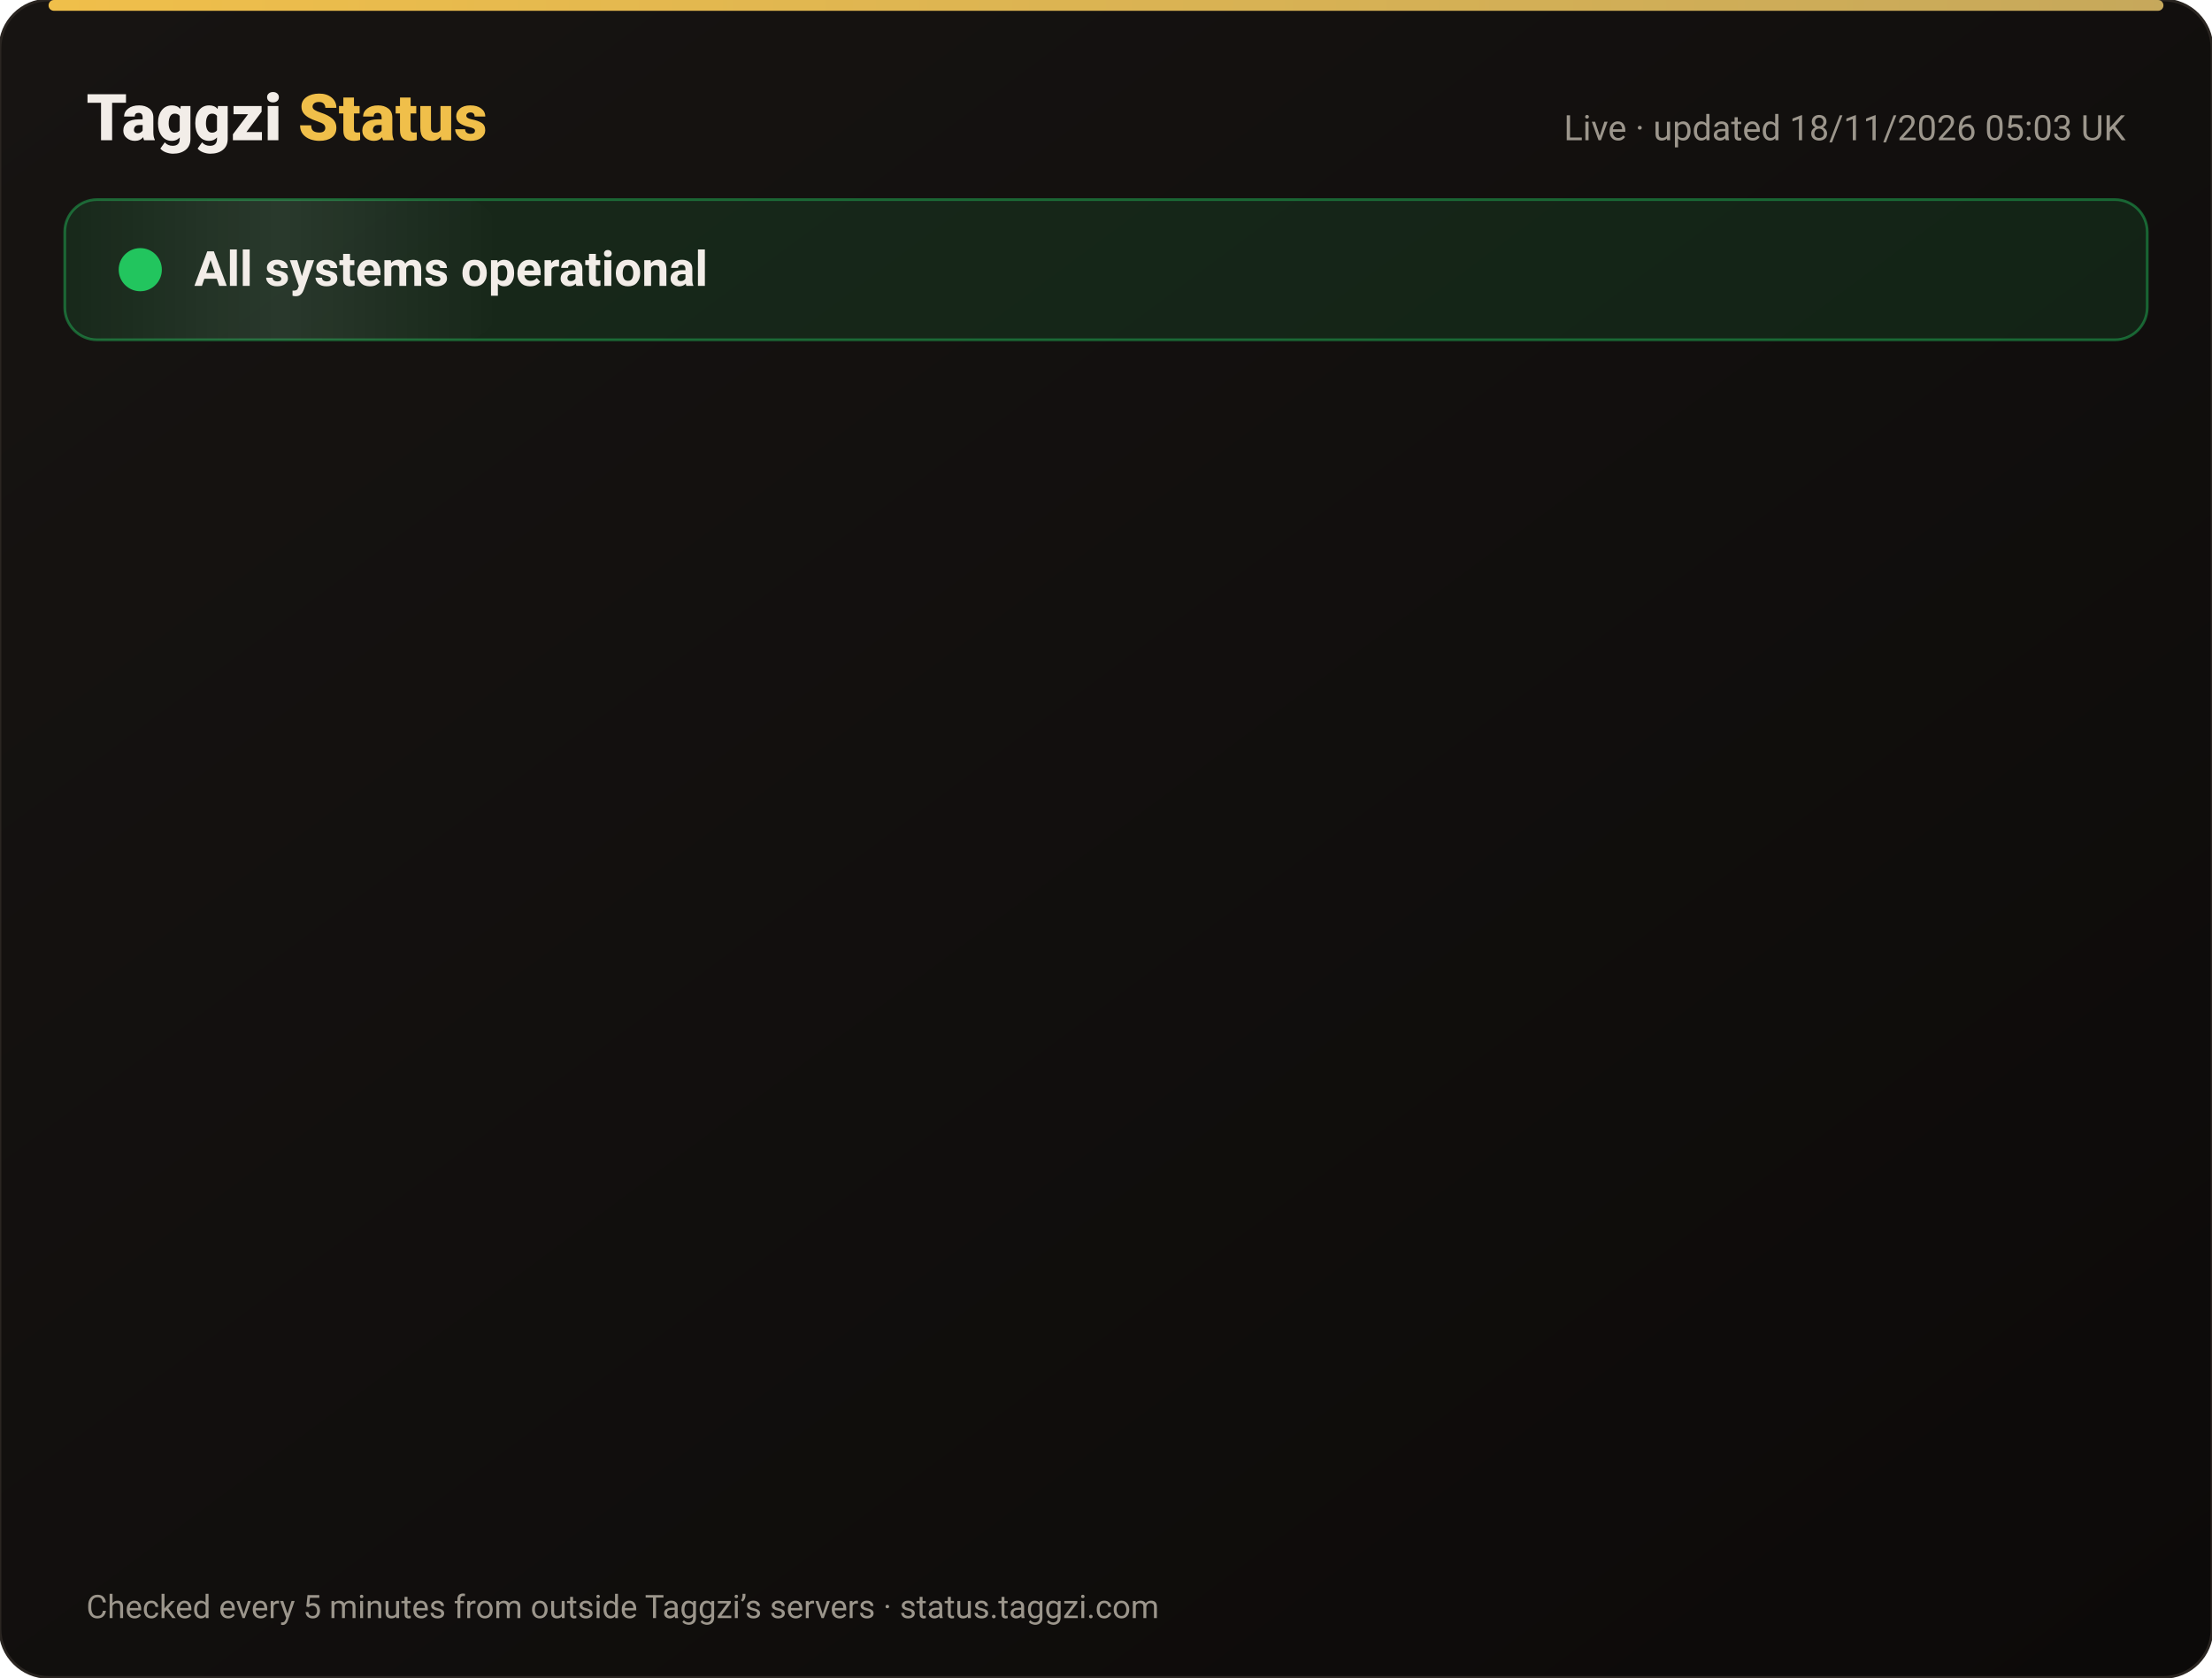
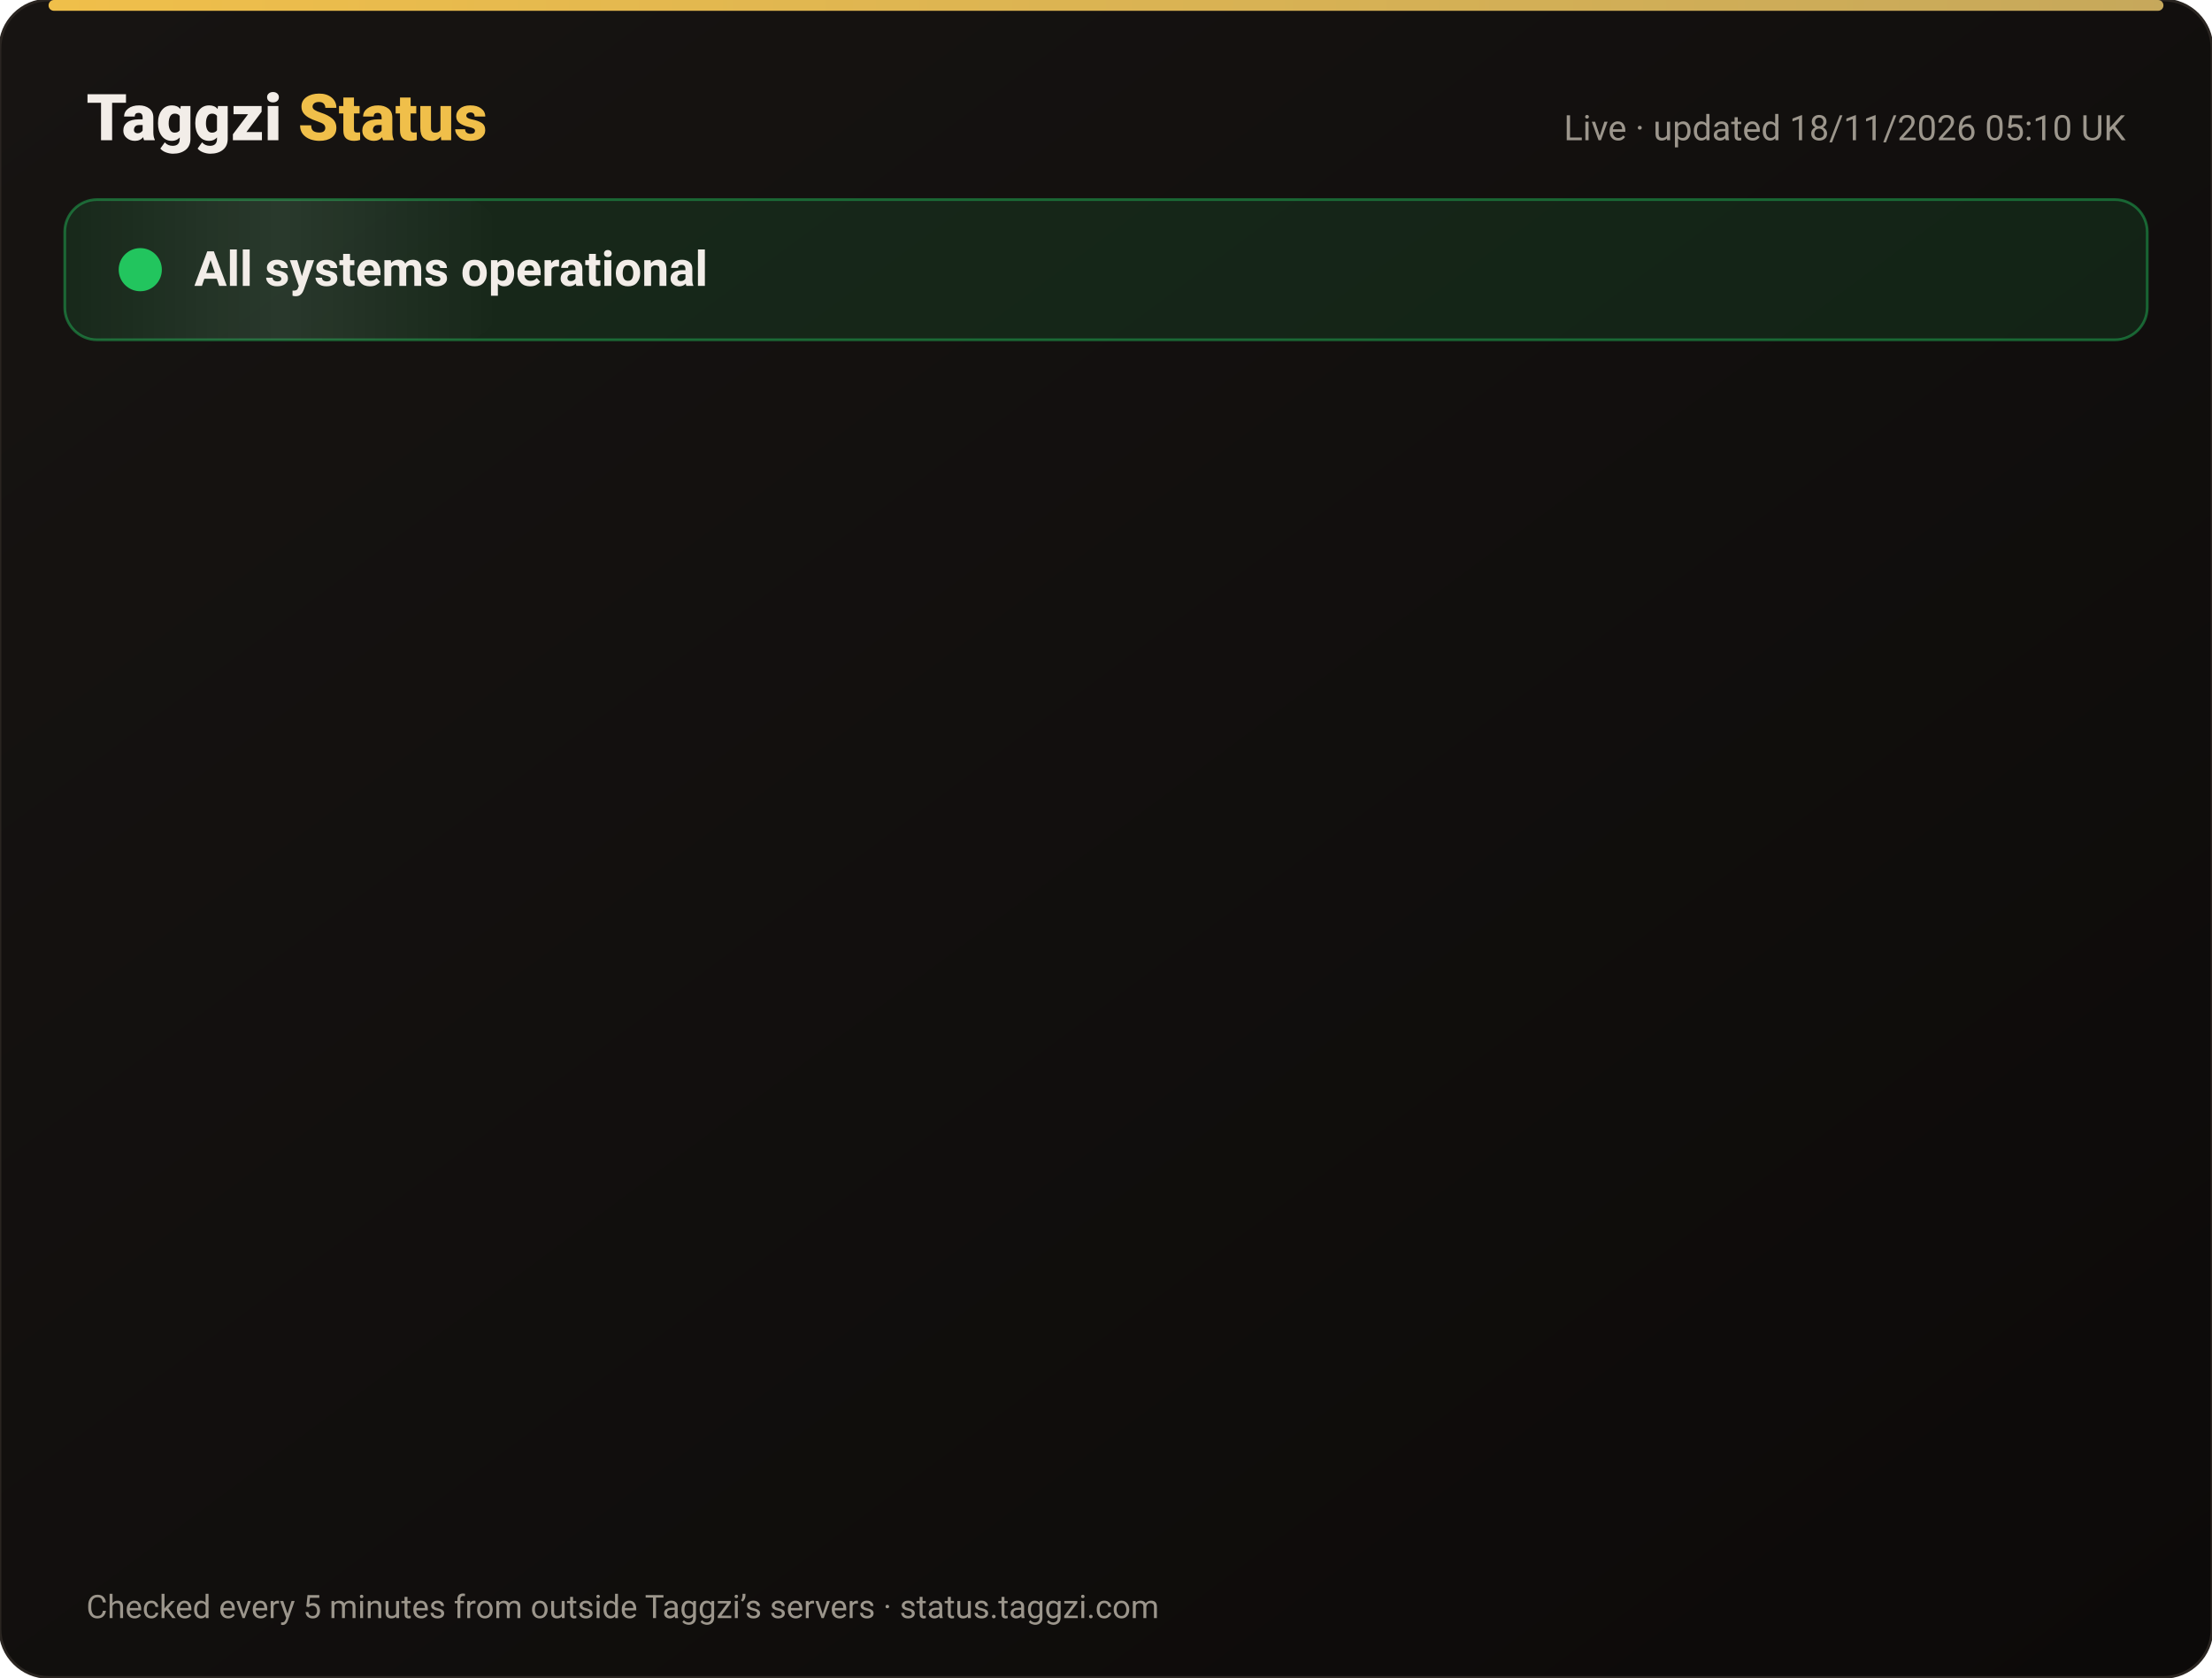
<svg xmlns="http://www.w3.org/2000/svg" width="820" height="622" viewBox="0 0 820 622" font-family="-apple-system,Segoe UI,Roboto,Helvetica,Arial,sans-serif">
  <defs>
    <linearGradient id="bg" x1="0" y1="0" x2="1" y2="1">
      <stop offset="0" stop-color="#171412" />
      <stop offset="1" stop-color="#0C0A09" />
    </linearGradient>
    <linearGradient id="gold" x1="0" x2="1">
      <stop offset="0" stop-color="#F0BF4A" />
      <stop offset="1" stop-color="#c6a85b" />
    </linearGradient>
    <linearGradient id="shine" x1="0" x2="1">
      <stop offset="0" stop-color="#fff" stop-opacity="0" />
      <stop offset=".5" stop-color="#fff" stop-opacity=".08" />
      <stop offset="1" stop-color="#fff" stop-opacity="0" />
    </linearGradient>
  </defs>
  <rect width="820" height="622" rx="18" fill="url(#bg)" stroke="#2a2521" />
  <rect x="18" y="0" width="784" height="4" rx="2" fill="url(#gold)" />
  <text x="32" y="52" font-size="24" font-weight="800" fill="#F2EDE8">Taggzi <tspan fill="#F0BF4A">Status</tspan>
  </text>
-   <text x="788" y="52" font-size="13" fill="#9C968C" text-anchor="end">Live · updated 18/11/2026 05:03 UK</text>
+   <text x="788" y="52" font-size="13" fill="#9C968C" text-anchor="end">Live · updated 18/11/2026 05:10 UK</text>
  <rect x="24" y="74" width="772" height="52" rx="12" fill="#22c55e" fill-opacity=".12" stroke="#22c55e" stroke-opacity=".45" />
  <rect x="24" y="74" width="160" height="52" rx="12" fill="url(#shine)">
    <animate attributeName="x" from="-160" to="820" dur="4s" repeatCount="indefinite" />
  </rect>
  <circle cx="52" cy="100" r="7" fill="#22c55e" />
  <circle cx="52" cy="100" r="7" fill="none" stroke="#22c55e" stroke-width="2">
    <animate attributeName="r" values="7;15;7" dur="2s" repeatCount="indefinite" />
    <animate attributeName="opacity" values=".9;0;.9" dur="2s" repeatCount="indefinite" />
  </circle>
  <text x="72" y="106" font-size="18" font-weight="700" fill="#F2EDE8">All systems operational</text>
  <g opacity="0">
    <animate attributeName="opacity" from="0" to="1" begin="0.00s" dur=".6s" fill="freeze" />
    <line x1="32" y1="188" x2="788" y2="188" stroke="#2a2521" />
    <circle cx="44" cy="166" r="6" fill="#22c55e">
      <animate attributeName="opacity" values="1;.45;1" dur="2.4s" begin="0.00s" repeatCount="indefinite" />
    </circle>
    <text x="62" y="171" font-size="15" font-weight="650" fill="#F2EDE8">Website</text>
    <text x="630" y="171" font-size="13" fill="#9C968C" text-anchor="end">99.97% uptime</text>
    <rect x="648" y="154" width="140" height="24" rx="12" fill="#22c55e" fill-opacity=".14" stroke="#22c55e" stroke-opacity=".5" />
    <text x="718" y="171" font-size="12" font-weight="700" fill="#22c55e" text-anchor="middle">Operational</text>
  </g>
  <g opacity="0">
    <animate attributeName="opacity" from="0" to="1" begin="0.15s" dur=".6s" fill="freeze" />
    <line x1="32" y1="234" x2="788" y2="234" stroke="#2a2521" />
    <circle cx="44" cy="212" r="6" fill="#22c55e">
      <animate attributeName="opacity" values="1;.45;1" dur="2.4s" begin="0.15s" repeatCount="indefinite" />
    </circle>
    <text x="62" y="217" font-size="15" font-weight="650" fill="#F2EDE8">Tag scans</text>
    <text x="630" y="217" font-size="13" fill="#9C968C" text-anchor="end">99.97% uptime</text>
    <rect x="648" y="200" width="140" height="24" rx="12" fill="#22c55e" fill-opacity=".14" stroke="#22c55e" stroke-opacity=".5" />
    <text x="718" y="217" font-size="12" font-weight="700" fill="#22c55e" text-anchor="middle">Operational</text>
  </g>
  <g opacity="0">
    <animate attributeName="opacity" from="0" to="1" begin="0.30s" dur=".6s" fill="freeze" />
    <line x1="32" y1="280" x2="788" y2="280" stroke="#2a2521" />
    <circle cx="44" cy="258" r="6" fill="#22c55e">
      <animate attributeName="opacity" values="1;.45;1" dur="2.4s" begin="0.30s" repeatCount="indefinite" />
    </circle>
    <text x="62" y="263" font-size="15" font-weight="650" fill="#F2EDE8">Manual tag lookup</text>
    <text x="630" y="263" font-size="13" fill="#9C968C" text-anchor="end">99.97% uptime</text>
    <rect x="648" y="246" width="140" height="24" rx="12" fill="#22c55e" fill-opacity=".14" stroke="#22c55e" stroke-opacity=".5" />
    <text x="718" y="263" font-size="12" font-weight="700" fill="#22c55e" text-anchor="middle">Operational</text>
  </g>
  <g opacity="0">
    <animate attributeName="opacity" from="0" to="1" begin="0.45s" dur=".6s" fill="freeze" />
    <line x1="32" y1="326" x2="788" y2="326" stroke="#2a2521" />
    <circle cx="44" cy="304" r="6" fill="#22c55e">
      <animate attributeName="opacity" values="1;.45;1" dur="2.4s" begin="0.45s" repeatCount="indefinite" />
    </circle>
    <text x="62" y="309" font-size="15" font-weight="650" fill="#F2EDE8">App &amp; login</text>
    <text x="630" y="309" font-size="13" fill="#9C968C" text-anchor="end">99.97% uptime</text>
    <rect x="648" y="292" width="140" height="24" rx="12" fill="#22c55e" fill-opacity=".14" stroke="#22c55e" stroke-opacity=".5" />
    <text x="718" y="309" font-size="12" font-weight="700" fill="#22c55e" text-anchor="middle">Operational</text>
  </g>
  <g opacity="0">
    <animate attributeName="opacity" from="0" to="1" begin="0.60s" dur=".6s" fill="freeze" />
    <line x1="32" y1="372" x2="788" y2="372" stroke="#2a2521" />
    <circle cx="44" cy="350" r="6" fill="#22c55e">
      <animate attributeName="opacity" values="1;.45;1" dur="2.4s" begin="0.60s" repeatCount="indefinite" />
    </circle>
    <text x="62" y="355" font-size="15" font-weight="650" fill="#F2EDE8">Community alerts</text>
    <text x="630" y="355" font-size="13" fill="#9C968C" text-anchor="end">99.97% uptime</text>
    <rect x="648" y="338" width="140" height="24" rx="12" fill="#22c55e" fill-opacity=".14" stroke="#22c55e" stroke-opacity=".5" />
    <text x="718" y="355" font-size="12" font-weight="700" fill="#22c55e" text-anchor="middle">Operational</text>
  </g>
  <g opacity="0">
    <animate attributeName="opacity" from="0" to="1" begin="0.75s" dur=".6s" fill="freeze" />
    <line x1="32" y1="418" x2="788" y2="418" stroke="#2a2521" />
    <circle cx="44" cy="396" r="6" fill="#22c55e">
      <animate attributeName="opacity" values="1;.45;1" dur="2.4s" begin="0.75s" repeatCount="indefinite" />
    </circle>
    <text x="62" y="401" font-size="15" font-weight="650" fill="#F2EDE8">Private calling</text>
    <text x="630" y="401" font-size="13" fill="#9C968C" text-anchor="end">99.97% uptime</text>
    <rect x="648" y="384" width="140" height="24" rx="12" fill="#22c55e" fill-opacity=".14" stroke="#22c55e" stroke-opacity=".5" />
    <text x="718" y="401" font-size="12" font-weight="700" fill="#22c55e" text-anchor="middle">Operational</text>
  </g>
  <g opacity="0">
    <animate attributeName="opacity" from="0" to="1" begin="0.90s" dur=".6s" fill="freeze" />
    <line x1="32" y1="464" x2="788" y2="464" stroke="#2a2521" />
    <circle cx="44" cy="442" r="6" fill="#22c55e">
      <animate attributeName="opacity" values="1;.45;1" dur="2.4s" begin="0.90s" repeatCount="indefinite" />
    </circle>
    <text x="62" y="447" font-size="15" font-weight="650" fill="#F2EDE8">Payments</text>
    <text x="630" y="447" font-size="13" fill="#9C968C" text-anchor="end">99.97% uptime</text>
    <rect x="648" y="430" width="140" height="24" rx="12" fill="#22c55e" fill-opacity=".14" stroke="#22c55e" stroke-opacity=".5" />
    <text x="718" y="447" font-size="12" font-weight="700" fill="#22c55e" text-anchor="middle">Operational</text>
  </g>
  <g opacity="0">
    <animate attributeName="opacity" from="0" to="1" begin="1.05s" dur=".6s" fill="freeze" />
    <line x1="32" y1="510" x2="788" y2="510" stroke="#2a2521" />
    <circle cx="44" cy="488" r="6" fill="#22c55e">
      <animate attributeName="opacity" values="1;.45;1" dur="2.4s" begin="1.05s" repeatCount="indefinite" />
    </circle>
    <text x="62" y="493" font-size="15" font-weight="650" fill="#F2EDE8">Email &amp; support</text>
    <text x="630" y="493" font-size="13" fill="#9C968C" text-anchor="end">99.97% uptime</text>
    <rect x="648" y="476" width="140" height="24" rx="12" fill="#22c55e" fill-opacity=".14" stroke="#22c55e" stroke-opacity=".5" />
    <text x="718" y="493" font-size="12" font-weight="700" fill="#22c55e" text-anchor="middle">Operational</text>
  </g>
  <g opacity="0">
    <animate attributeName="opacity" from="0" to="1" begin="1.20s" dur=".6s" fill="freeze" />
    <line x1="32" y1="556" x2="788" y2="556" stroke="#2a2521" />
    <circle cx="44" cy="534" r="6" fill="#22c55e">
      <animate attributeName="opacity" values="1;.45;1" dur="2.4s" begin="1.20s" repeatCount="indefinite" />
    </circle>
    <text x="62" y="539" font-size="15" font-weight="650" fill="#F2EDE8">Secure connection (SSL)</text>
    <text x="630" y="539" font-size="13" fill="#9C968C" text-anchor="end">100.00% uptime</text>
    <rect x="648" y="522" width="140" height="24" rx="12" fill="#22c55e" fill-opacity=".14" stroke="#22c55e" stroke-opacity=".5" />
    <text x="718" y="539" font-size="12" font-weight="700" fill="#22c55e" text-anchor="middle">Operational</text>
  </g>
  <text x="32" y="600" font-size="12" fill="#9C968C">Checked every 5 minutes from outside Taggzi’s servers · status.taggzi.com</text>
</svg>
